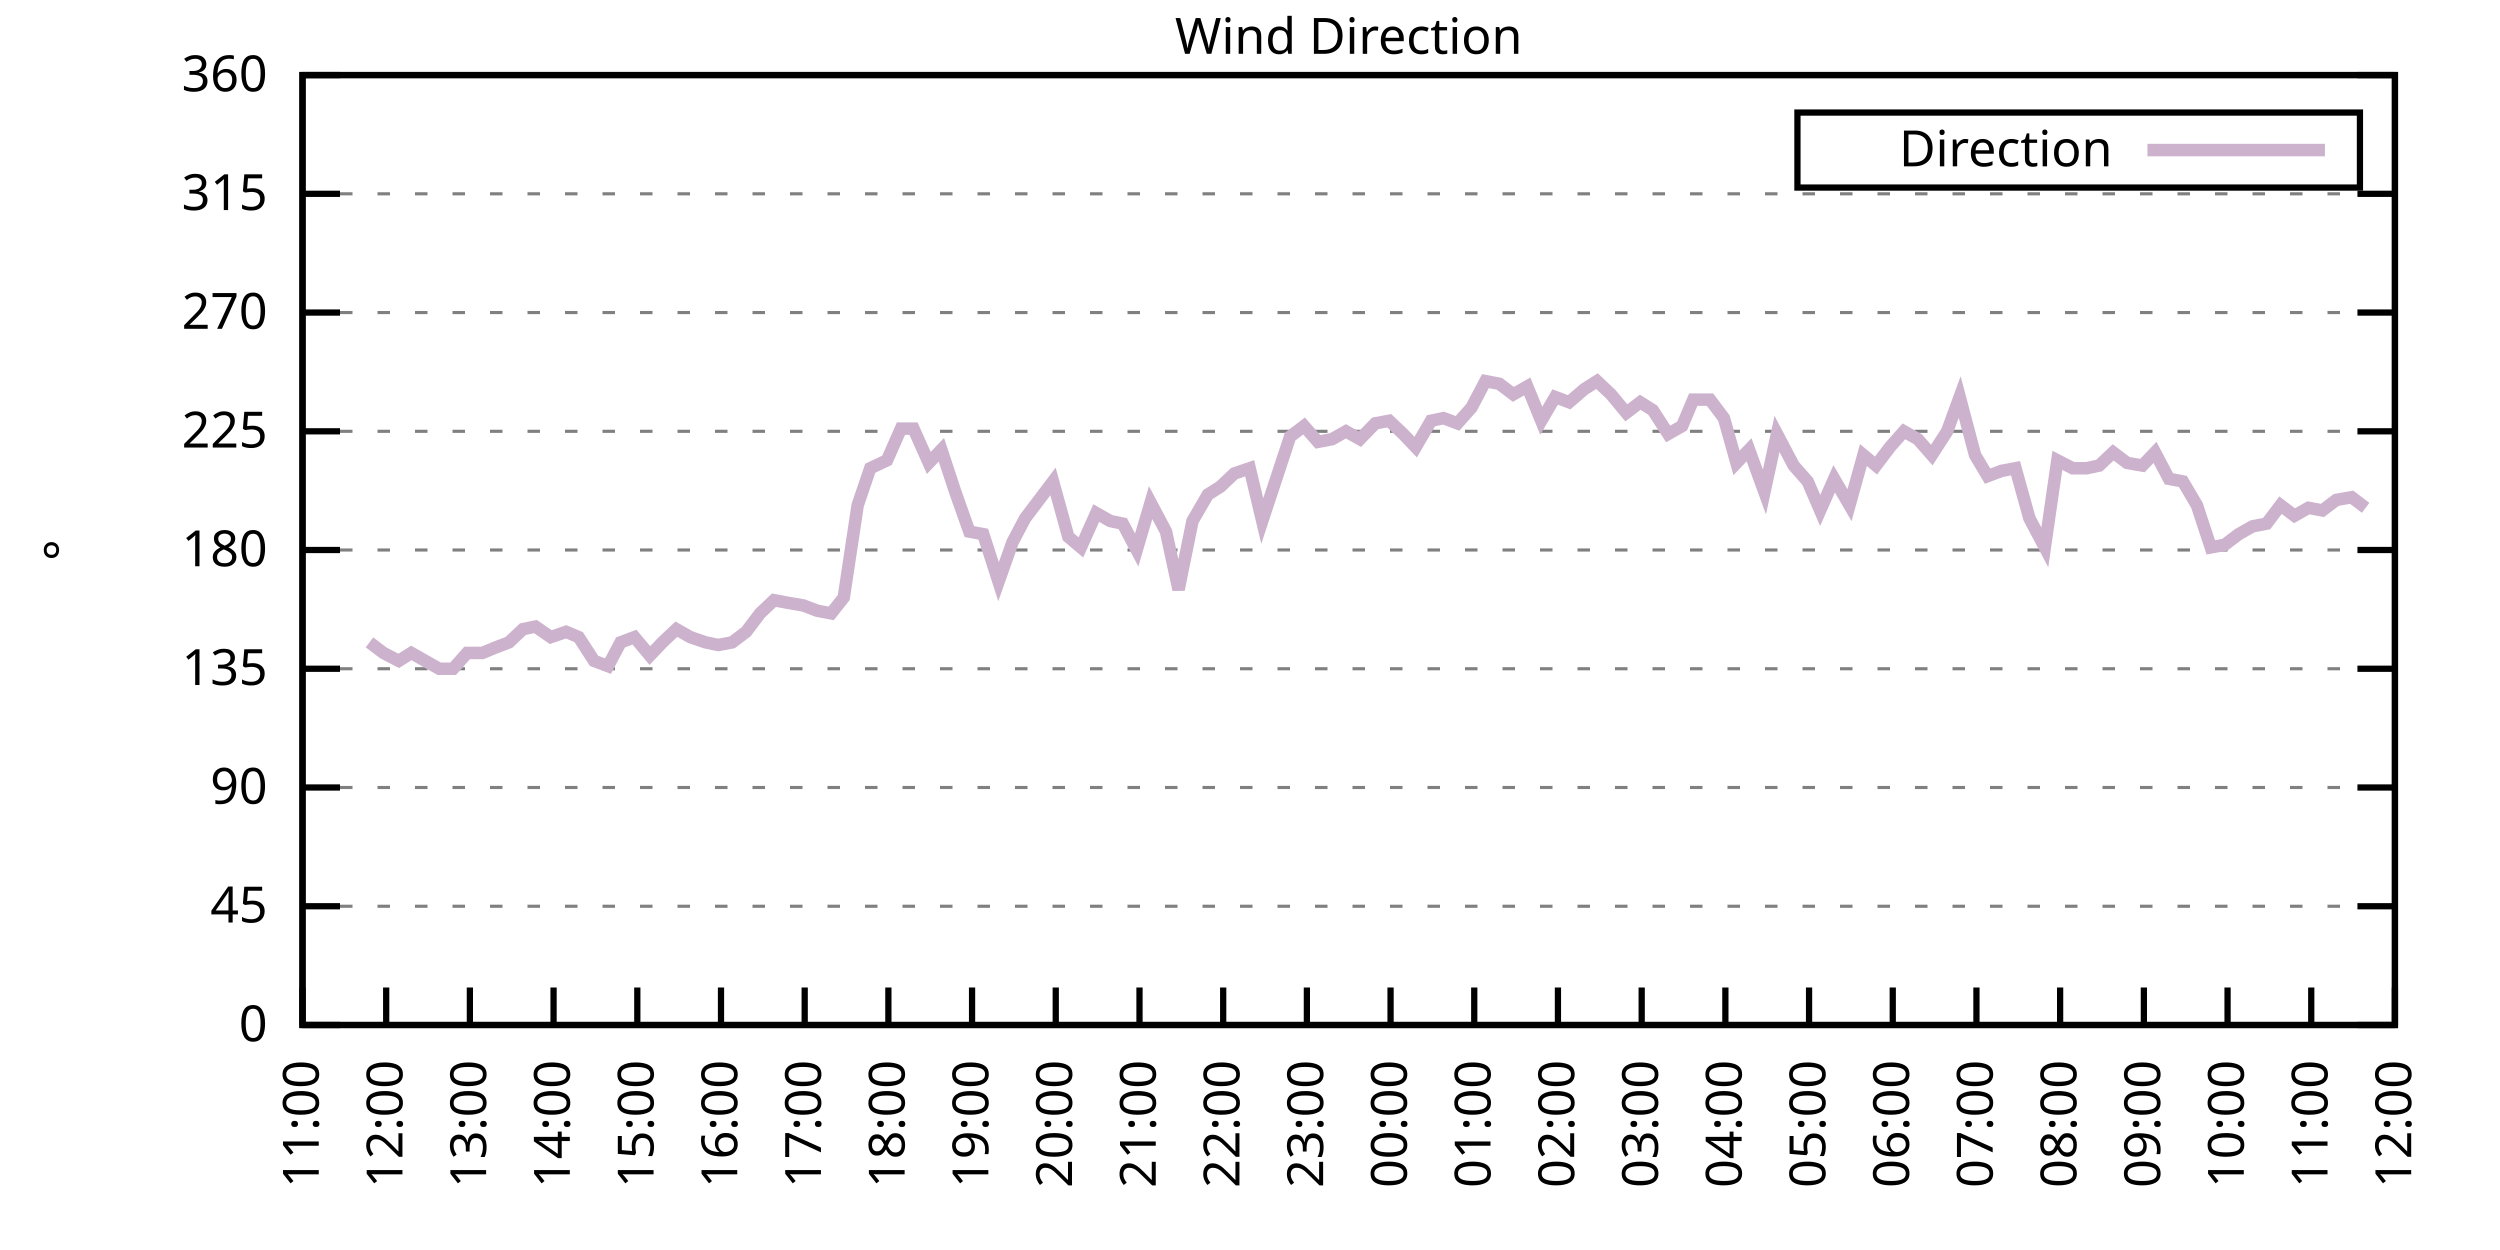
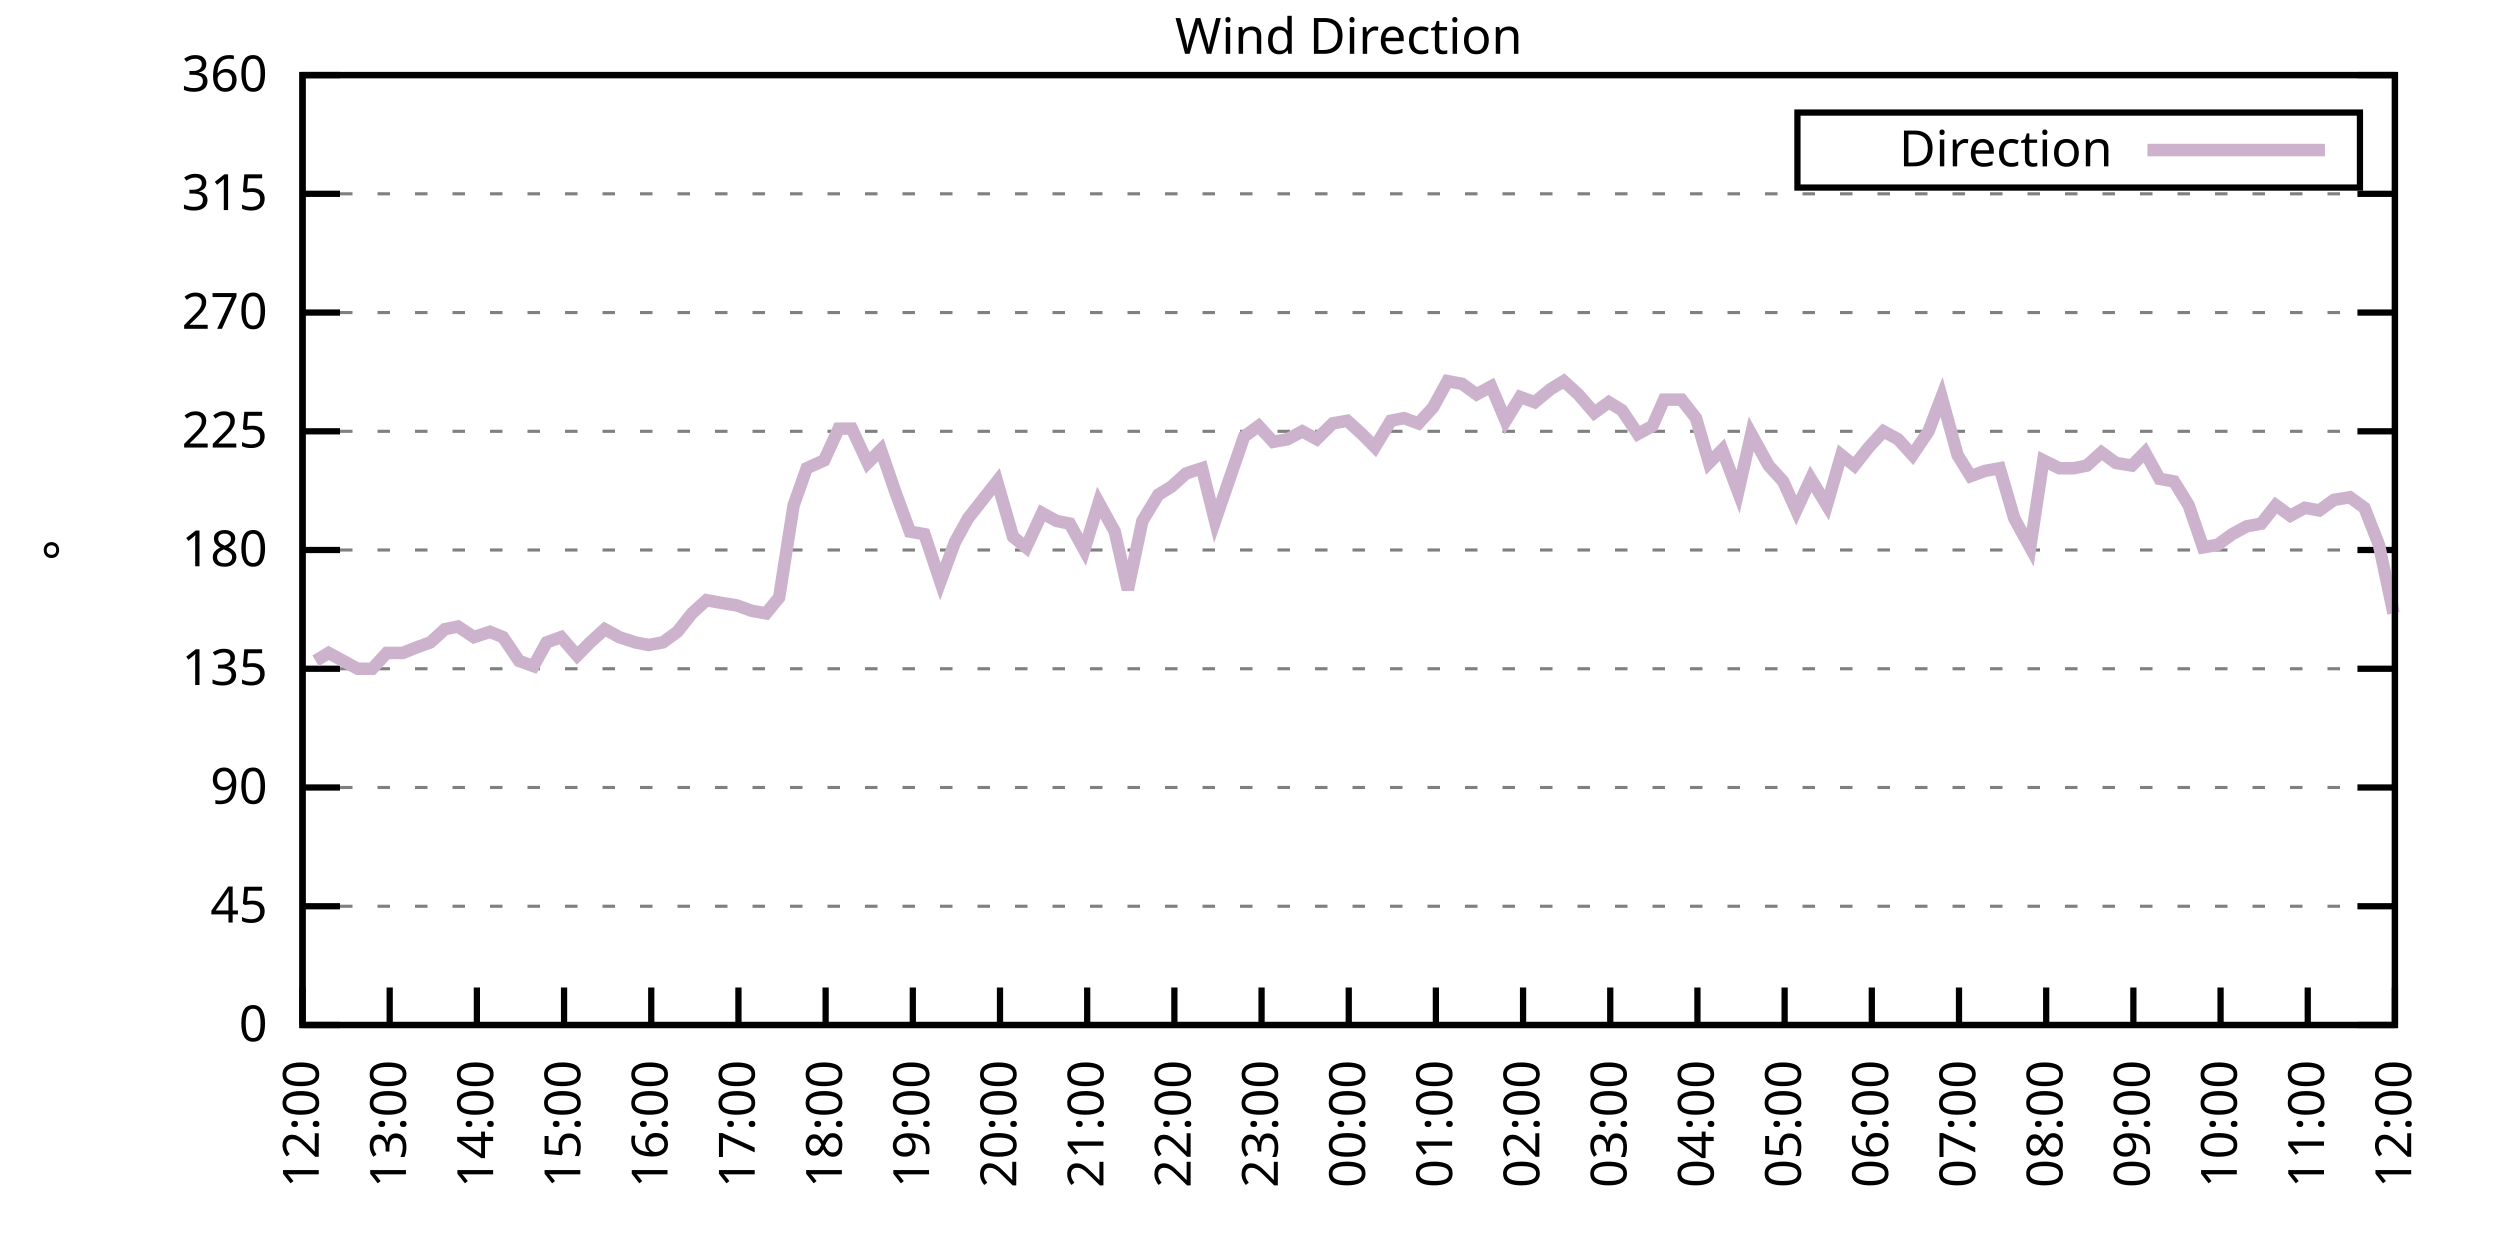
<svg xmlns="http://www.w3.org/2000/svg" xmlns:xlink="http://www.w3.org/1999/xlink" width="400" height="200" viewBox="0 0 400 200">
  <g id="gnuplot_canvas">
    <rect x="0" y="0" width="400" height="200" fill="none" />
    <defs>
      <circle id="gpDot" r="0.5" stroke-width="0.5" stroke="currentColor" />
      <path id="gpPt0" stroke-width="0.333" stroke="currentColor" d="M-1,0 h2 M0,-1 v2" />
      <path id="gpPt1" stroke-width="0.333" stroke="currentColor" d="M-1,-1 L1,1 M1,-1 L-1,1" />
      <path id="gpPt2" stroke-width="0.333" stroke="currentColor" d="M-1,0 L1,0 M0,-1 L0,1 M-1,-1 L1,1 M-1,1 L1,-1" />
      <rect id="gpPt3" stroke-width="0.333" stroke="currentColor" x="-1" y="-1" width="2" height="2" />
      <rect id="gpPt4" stroke-width="0.333" stroke="currentColor" fill="currentColor" x="-1" y="-1" width="2" height="2" />
      <circle id="gpPt5" stroke-width="0.333" stroke="currentColor" cx="0" cy="0" r="1" />
      <use xlink:href="#gpPt5" id="gpPt6" fill="currentColor" stroke="none" />
      <path id="gpPt7" stroke-width="0.333" stroke="currentColor" d="M0,-1.33 L-1.33,0.67 L1.33,0.67 z" />
      <use xlink:href="#gpPt7" id="gpPt8" fill="currentColor" stroke="none" />
      <use xlink:href="#gpPt7" id="gpPt9" stroke="currentColor" transform="rotate(180)" />
      <use xlink:href="#gpPt9" id="gpPt10" fill="currentColor" stroke="none" />
      <use xlink:href="#gpPt3" id="gpPt11" stroke="currentColor" transform="rotate(45)" />
      <use xlink:href="#gpPt11" id="gpPt12" fill="currentColor" stroke="none" />
      <path id="gpPt13" stroke-width="0.333" stroke="currentColor" d="M0,1.330 L1.265,0.411 L0.782,-1.067 L-0.782,-1.076 L-1.265,0.411 z" />
      <use xlink:href="#gpPt13" id="gpPt14" fill="currentColor" stroke="none" />
      <filter id="textbox" filterUnits="objectBoundingBox" x="0" y="0" height="1" width="1">
        <feFlood flood-color="white" flood-opacity="1" result="bgnd" />
        <feComposite in="SourceGraphic" in2="bgnd" operator="atop" />
      </filter>
      <filter id="greybox" filterUnits="objectBoundingBox" x="0" y="0" height="1" width="1">
        <feFlood flood-color="lightgrey" flood-opacity="1" result="grey" />
        <feComposite in="SourceGraphic" in2="grey" operator="atop" />
      </filter>
    </defs>
    <g fill="none" color="white" stroke="currentColor" stroke-width="1.00" stroke-linecap="butt" stroke-linejoin="miter">
</g>
    <g fill="none" color="black" stroke="currentColor" stroke-width="1.00" stroke-linecap="butt" stroke-linejoin="miter">
      <g stroke="none" shape-rendering="crispEdges">
        <polygon fill="rgb(255, 255, 255)" points="48.40,164.00 383.18,164.00 383.18,12.02 48.40,12.02 " />
      </g>
    </g>
    <g fill="none" color="black" stroke="currentColor" stroke-width="1.00" stroke-linecap="butt" stroke-linejoin="miter">
</g>
    <g fill="none" color="black" stroke="black" stroke-width="0.50" stroke-linecap="butt" stroke-linejoin="miter">
</g>
    <g fill="none" color="gray" stroke="currentColor" stroke-width="0.50" stroke-linecap="butt" stroke-linejoin="miter">
      <path stroke="gray" stroke-dasharray="2,4" class="gridline" d="M48.40,164.00 L383.19,164.00  " />
    </g>
    <g fill="none" color="gray" stroke="gray" stroke-width="1.00" stroke-linecap="butt" stroke-linejoin="miter">
</g>
    <g fill="none" color="black" stroke="currentColor" stroke-width="1.00" stroke-linecap="butt" stroke-linejoin="miter">
      <path stroke="black" d="M48.40,164.00 L54.40,164.00 M383.19,164.00 L377.19,164.00  " />
      <g transform="translate(42.80,166.60)" stroke="none" fill="black" font-family="Sans" font-size="8.00" text-anchor="end">
        <text>
          <tspan font-family="Sans"> 0</tspan>
        </text>
      </g>
    </g>
    <g fill="none" color="black" stroke="currentColor" stroke-width="1.00" stroke-linecap="butt" stroke-linejoin="miter">
</g>
    <g fill="none" color="black" stroke="black" stroke-width="0.50" stroke-linecap="butt" stroke-linejoin="miter">
</g>
    <g fill="none" color="gray" stroke="currentColor" stroke-width="0.50" stroke-linecap="butt" stroke-linejoin="miter">
      <path stroke="gray" stroke-dasharray="2,4" class="gridline" d="M48.40,145.00 L383.19,145.00  " />
    </g>
    <g fill="none" color="gray" stroke="gray" stroke-width="1.00" stroke-linecap="butt" stroke-linejoin="miter">
</g>
    <g fill="none" color="black" stroke="currentColor" stroke-width="1.00" stroke-linecap="butt" stroke-linejoin="miter">
      <path stroke="black" d="M48.40,145.00 L54.40,145.00 M383.19,145.00 L377.19,145.00  " />
      <g transform="translate(42.80,147.60)" stroke="none" fill="black" font-family="Sans" font-size="8.00" text-anchor="end">
        <text>
          <tspan font-family="Sans"> 45</tspan>
        </text>
      </g>
    </g>
    <g fill="none" color="black" stroke="currentColor" stroke-width="1.00" stroke-linecap="butt" stroke-linejoin="miter">
</g>
    <g fill="none" color="black" stroke="black" stroke-width="0.50" stroke-linecap="butt" stroke-linejoin="miter">
</g>
    <g fill="none" color="gray" stroke="currentColor" stroke-width="0.50" stroke-linecap="butt" stroke-linejoin="miter">
      <path stroke="gray" stroke-dasharray="2,4" class="gridline" d="M48.40,126.00 L383.19,126.00  " />
    </g>
    <g fill="none" color="gray" stroke="gray" stroke-width="1.00" stroke-linecap="butt" stroke-linejoin="miter">
</g>
    <g fill="none" color="black" stroke="currentColor" stroke-width="1.00" stroke-linecap="butt" stroke-linejoin="miter">
      <path stroke="black" d="M48.40,126.00 L54.40,126.00 M383.19,126.00 L377.19,126.00  " />
      <g transform="translate(42.80,128.60)" stroke="none" fill="black" font-family="Sans" font-size="8.00" text-anchor="end">
        <text>
          <tspan font-family="Sans"> 90</tspan>
        </text>
      </g>
    </g>
    <g fill="none" color="black" stroke="currentColor" stroke-width="1.00" stroke-linecap="butt" stroke-linejoin="miter">
</g>
    <g fill="none" color="black" stroke="black" stroke-width="0.50" stroke-linecap="butt" stroke-linejoin="miter">
</g>
    <g fill="none" color="gray" stroke="currentColor" stroke-width="0.50" stroke-linecap="butt" stroke-linejoin="miter">
      <path stroke="gray" stroke-dasharray="2,4" class="gridline" d="M48.40,107.00 L383.19,107.00  " />
    </g>
    <g fill="none" color="gray" stroke="gray" stroke-width="1.00" stroke-linecap="butt" stroke-linejoin="miter">
</g>
    <g fill="none" color="black" stroke="currentColor" stroke-width="1.00" stroke-linecap="butt" stroke-linejoin="miter">
      <path stroke="black" d="M48.40,107.00 L54.40,107.00 M383.19,107.00 L377.19,107.00  " />
      <g transform="translate(42.80,109.60)" stroke="none" fill="black" font-family="Sans" font-size="8.00" text-anchor="end">
        <text>
          <tspan font-family="Sans"> 135</tspan>
        </text>
      </g>
    </g>
    <g fill="none" color="black" stroke="currentColor" stroke-width="1.00" stroke-linecap="butt" stroke-linejoin="miter">
</g>
    <g fill="none" color="black" stroke="black" stroke-width="0.50" stroke-linecap="butt" stroke-linejoin="miter">
</g>
    <g fill="none" color="gray" stroke="currentColor" stroke-width="0.50" stroke-linecap="butt" stroke-linejoin="miter">
      <path stroke="gray" stroke-dasharray="2,4" class="gridline" d="M48.40,88.00 L383.19,88.00  " />
    </g>
    <g fill="none" color="gray" stroke="gray" stroke-width="1.00" stroke-linecap="butt" stroke-linejoin="miter">
</g>
    <g fill="none" color="black" stroke="currentColor" stroke-width="1.00" stroke-linecap="butt" stroke-linejoin="miter">
      <path stroke="black" d="M48.40,88.00 L54.40,88.00 M383.19,88.00 L377.19,88.00  " />
      <g transform="translate(42.80,90.60)" stroke="none" fill="black" font-family="Sans" font-size="8.00" text-anchor="end">
        <text>
          <tspan font-family="Sans"> 180</tspan>
        </text>
      </g>
    </g>
    <g fill="none" color="black" stroke="currentColor" stroke-width="1.00" stroke-linecap="butt" stroke-linejoin="miter">
</g>
    <g fill="none" color="black" stroke="black" stroke-width="0.50" stroke-linecap="butt" stroke-linejoin="miter">
</g>
    <g fill="none" color="gray" stroke="currentColor" stroke-width="0.50" stroke-linecap="butt" stroke-linejoin="miter">
      <path stroke="gray" stroke-dasharray="2,4" class="gridline" d="M48.40,69.01 L383.19,69.01  " />
    </g>
    <g fill="none" color="gray" stroke="gray" stroke-width="1.00" stroke-linecap="butt" stroke-linejoin="miter">
</g>
    <g fill="none" color="black" stroke="currentColor" stroke-width="1.00" stroke-linecap="butt" stroke-linejoin="miter">
      <path stroke="black" d="M48.40,69.01 L54.40,69.01 M383.19,69.01 L377.19,69.01  " />
      <g transform="translate(42.80,71.61)" stroke="none" fill="black" font-family="Sans" font-size="8.00" text-anchor="end">
        <text>
          <tspan font-family="Sans"> 225</tspan>
        </text>
      </g>
    </g>
    <g fill="none" color="black" stroke="currentColor" stroke-width="1.00" stroke-linecap="butt" stroke-linejoin="miter">
</g>
    <g fill="none" color="black" stroke="black" stroke-width="0.50" stroke-linecap="butt" stroke-linejoin="miter">
</g>
    <g fill="none" color="gray" stroke="currentColor" stroke-width="0.50" stroke-linecap="butt" stroke-linejoin="miter">
      <path stroke="gray" stroke-dasharray="2,4" class="gridline" d="M48.40,50.01 L383.19,50.01  " />
    </g>
    <g fill="none" color="gray" stroke="gray" stroke-width="1.00" stroke-linecap="butt" stroke-linejoin="miter">
</g>
    <g fill="none" color="black" stroke="currentColor" stroke-width="1.00" stroke-linecap="butt" stroke-linejoin="miter">
      <path stroke="black" d="M48.40,50.01 L54.40,50.01 M383.19,50.01 L377.19,50.01  " />
      <g transform="translate(42.80,52.61)" stroke="none" fill="black" font-family="Sans" font-size="8.00" text-anchor="end">
        <text>
          <tspan font-family="Sans"> 270</tspan>
        </text>
      </g>
    </g>
    <g fill="none" color="black" stroke="currentColor" stroke-width="1.00" stroke-linecap="butt" stroke-linejoin="miter">
</g>
    <g fill="none" color="black" stroke="black" stroke-width="0.50" stroke-linecap="butt" stroke-linejoin="miter">
</g>
    <g fill="none" color="gray" stroke="currentColor" stroke-width="0.50" stroke-linecap="butt" stroke-linejoin="miter">
      <path stroke="gray" stroke-dasharray="2,4" class="gridline" d="M48.40,31.01 L383.19,31.01  " />
    </g>
    <g fill="none" color="gray" stroke="gray" stroke-width="1.00" stroke-linecap="butt" stroke-linejoin="miter">
</g>
    <g fill="none" color="black" stroke="currentColor" stroke-width="1.00" stroke-linecap="butt" stroke-linejoin="miter">
      <path stroke="black" d="M48.40,31.01 L54.40,31.01 M383.19,31.01 L377.19,31.01  " />
      <g transform="translate(42.80,33.61)" stroke="none" fill="black" font-family="Sans" font-size="8.00" text-anchor="end">
        <text>
          <tspan font-family="Sans"> 315</tspan>
        </text>
      </g>
    </g>
    <g fill="none" color="black" stroke="currentColor" stroke-width="1.00" stroke-linecap="butt" stroke-linejoin="miter">
</g>
    <g fill="none" color="black" stroke="black" stroke-width="0.50" stroke-linecap="butt" stroke-linejoin="miter">
</g>
    <g fill="none" color="gray" stroke="currentColor" stroke-width="0.50" stroke-linecap="butt" stroke-linejoin="miter">
      <path stroke="gray" stroke-dasharray="2,4" class="gridline" d="M48.40,12.01 L383.19,12.01  " />
    </g>
    <g fill="none" color="gray" stroke="gray" stroke-width="1.00" stroke-linecap="butt" stroke-linejoin="miter">
</g>
    <g fill="none" color="black" stroke="currentColor" stroke-width="1.00" stroke-linecap="butt" stroke-linejoin="miter">
      <path stroke="black" d="M48.40,12.01 L54.40,12.01 M383.19,12.01 L377.19,12.01  " />
      <g transform="translate(42.80,14.61)" stroke="none" fill="black" font-family="Sans" font-size="8.00" text-anchor="end">
        <text>
          <tspan font-family="Sans"> 360</tspan>
        </text>
      </g>
    </g>
    <g fill="none" color="black" stroke="currentColor" stroke-width="1.00" stroke-linecap="butt" stroke-linejoin="miter">
      <path stroke="black" d="M48.40,164.00 L48.40,158.00  " />
      <g transform="translate(51.00,169.60) rotate(270.00)" stroke="none" fill="black" font-family="Sans" font-size="8.00" text-anchor="end">
        <text>
-           <tspan font-family="Sans">11:00</tspan>
-         </text>
-       </g>
-     </g>
-     <g fill="none" color="black" stroke="currentColor" stroke-width="1.00" stroke-linecap="butt" stroke-linejoin="miter">
-       <path stroke="black" d="M61.79,164.00 L61.79,158.00  " />
-       <g transform="translate(64.39,169.60) rotate(270.00)" stroke="none" fill="black" font-family="Sans" font-size="8.00" text-anchor="end">
-         <text>
          <tspan font-family="Sans">12:00</tspan>
        </text>
      </g>
    </g>
    <g fill="none" color="black" stroke="currentColor" stroke-width="1.00" stroke-linecap="butt" stroke-linejoin="miter">
-       <path stroke="black" d="M75.18,164.00 L75.18,158.00  " />
-       <g transform="translate(77.78,169.60) rotate(270.00)" stroke="none" fill="black" font-family="Sans" font-size="8.00" text-anchor="end">
+       <path stroke="black" d="M62.35,164.00 L62.35,158.00  " />
+       <g transform="translate(64.95,169.60) rotate(270.00)" stroke="none" fill="black" font-family="Sans" font-size="8.00" text-anchor="end">
        <text>
          <tspan font-family="Sans">13:00</tspan>
        </text>
      </g>
    </g>
    <g fill="none" color="black" stroke="currentColor" stroke-width="1.00" stroke-linecap="butt" stroke-linejoin="miter">
-       <path stroke="black" d="M88.57,164.00 L88.57,158.00  " />
-       <g transform="translate(91.17,169.60) rotate(270.00)" stroke="none" fill="black" font-family="Sans" font-size="8.00" text-anchor="end">
+       <path stroke="black" d="M76.30,164.00 L76.30,158.00  " />
+       <g transform="translate(78.90,169.60) rotate(270.00)" stroke="none" fill="black" font-family="Sans" font-size="8.00" text-anchor="end">
        <text>
          <tspan font-family="Sans">14:00</tspan>
        </text>
      </g>
    </g>
    <g fill="none" color="black" stroke="currentColor" stroke-width="1.00" stroke-linecap="butt" stroke-linejoin="miter">
-       <path stroke="black" d="M101.97,164.00 L101.97,158.00  " />
-       <g transform="translate(104.57,169.60) rotate(270.00)" stroke="none" fill="black" font-family="Sans" font-size="8.00" text-anchor="end">
+       <path stroke="black" d="M90.25,164.00 L90.25,158.00  " />
+       <g transform="translate(92.85,169.60) rotate(270.00)" stroke="none" fill="black" font-family="Sans" font-size="8.00" text-anchor="end">
        <text>
          <tspan font-family="Sans">15:00</tspan>
        </text>
      </g>
    </g>
    <g fill="none" color="black" stroke="currentColor" stroke-width="1.00" stroke-linecap="butt" stroke-linejoin="miter">
-       <path stroke="black" d="M115.36,164.00 L115.36,158.00  " />
-       <g transform="translate(117.96,169.60) rotate(270.00)" stroke="none" fill="black" font-family="Sans" font-size="8.00" text-anchor="end">
+       <path stroke="black" d="M104.20,164.00 L104.20,158.00  " />
+       <g transform="translate(106.80,169.60) rotate(270.00)" stroke="none" fill="black" font-family="Sans" font-size="8.00" text-anchor="end">
        <text>
          <tspan font-family="Sans">16:00</tspan>
        </text>
      </g>
    </g>
    <g fill="none" color="black" stroke="currentColor" stroke-width="1.00" stroke-linecap="butt" stroke-linejoin="miter">
-       <path stroke="black" d="M128.75,164.00 L128.75,158.00  " />
-       <g transform="translate(131.35,169.60) rotate(270.00)" stroke="none" fill="black" font-family="Sans" font-size="8.00" text-anchor="end">
+       <path stroke="black" d="M118.15,164.00 L118.15,158.00  " />
+       <g transform="translate(120.75,169.60) rotate(270.00)" stroke="none" fill="black" font-family="Sans" font-size="8.00" text-anchor="end">
        <text>
          <tspan font-family="Sans">17:00</tspan>
        </text>
      </g>
    </g>
    <g fill="none" color="black" stroke="currentColor" stroke-width="1.00" stroke-linecap="butt" stroke-linejoin="miter">
-       <path stroke="black" d="M142.14,164.00 L142.14,158.00  " />
-       <g transform="translate(144.74,169.60) rotate(270.00)" stroke="none" fill="black" font-family="Sans" font-size="8.00" text-anchor="end">
+       <path stroke="black" d="M132.10,164.00 L132.10,158.00  " />
+       <g transform="translate(134.70,169.60) rotate(270.00)" stroke="none" fill="black" font-family="Sans" font-size="8.00" text-anchor="end">
        <text>
          <tspan font-family="Sans">18:00</tspan>
        </text>
      </g>
    </g>
    <g fill="none" color="black" stroke="currentColor" stroke-width="1.00" stroke-linecap="butt" stroke-linejoin="miter">
-       <path stroke="black" d="M155.53,164.00 L155.53,158.00  " />
-       <g transform="translate(158.13,169.60) rotate(270.00)" stroke="none" fill="black" font-family="Sans" font-size="8.00" text-anchor="end">
+       <path stroke="black" d="M146.05,164.00 L146.05,158.00  " />
+       <g transform="translate(148.65,169.60) rotate(270.00)" stroke="none" fill="black" font-family="Sans" font-size="8.00" text-anchor="end">
        <text>
          <tspan font-family="Sans">19:00</tspan>
        </text>
      </g>
    </g>
    <g fill="none" color="black" stroke="currentColor" stroke-width="1.00" stroke-linecap="butt" stroke-linejoin="miter">
-       <path stroke="black" d="M168.92,164.00 L168.92,158.00  " />
-       <g transform="translate(171.52,169.60) rotate(270.00)" stroke="none" fill="black" font-family="Sans" font-size="8.00" text-anchor="end">
+       <path stroke="black" d="M160.00,164.00 L160.00,158.00  " />
+       <g transform="translate(162.60,169.60) rotate(270.00)" stroke="none" fill="black" font-family="Sans" font-size="8.00" text-anchor="end">
        <text>
          <tspan font-family="Sans">20:00</tspan>
        </text>
      </g>
    </g>
    <g fill="none" color="black" stroke="currentColor" stroke-width="1.00" stroke-linecap="butt" stroke-linejoin="miter">
-       <path stroke="black" d="M182.32,164.00 L182.32,158.00  " />
-       <g transform="translate(184.92,169.60) rotate(270.00)" stroke="none" fill="black" font-family="Sans" font-size="8.00" text-anchor="end">
+       <path stroke="black" d="M173.95,164.00 L173.95,158.00  " />
+       <g transform="translate(176.55,169.60) rotate(270.00)" stroke="none" fill="black" font-family="Sans" font-size="8.00" text-anchor="end">
        <text>
          <tspan font-family="Sans">21:00</tspan>
        </text>
      </g>
    </g>
    <g fill="none" color="black" stroke="currentColor" stroke-width="1.00" stroke-linecap="butt" stroke-linejoin="miter">
-       <path stroke="black" d="M195.71,164.00 L195.71,158.00  " />
-       <g transform="translate(198.31,169.60) rotate(270.00)" stroke="none" fill="black" font-family="Sans" font-size="8.00" text-anchor="end">
+       <path stroke="black" d="M187.90,164.00 L187.90,158.00  " />
+       <g transform="translate(190.50,169.60) rotate(270.00)" stroke="none" fill="black" font-family="Sans" font-size="8.00" text-anchor="end">
        <text>
          <tspan font-family="Sans">22:00</tspan>
        </text>
      </g>
    </g>
    <g fill="none" color="black" stroke="currentColor" stroke-width="1.00" stroke-linecap="butt" stroke-linejoin="miter">
-       <path stroke="black" d="M209.10,164.00 L209.10,158.00  " />
-       <g transform="translate(211.70,169.60) rotate(270.00)" stroke="none" fill="black" font-family="Sans" font-size="8.00" text-anchor="end">
+       <path stroke="black" d="M201.85,164.00 L201.85,158.00  " />
+       <g transform="translate(204.45,169.60) rotate(270.00)" stroke="none" fill="black" font-family="Sans" font-size="8.00" text-anchor="end">
        <text>
          <tspan font-family="Sans">23:00</tspan>
        </text>
      </g>
    </g>
    <g fill="none" color="black" stroke="currentColor" stroke-width="1.00" stroke-linecap="butt" stroke-linejoin="miter">
-       <path stroke="black" d="M222.49,164.00 L222.49,158.00  " />
-       <g transform="translate(225.09,169.60) rotate(270.00)" stroke="none" fill="black" font-family="Sans" font-size="8.00" text-anchor="end">
+       <path stroke="black" d="M215.80,164.00 L215.80,158.00  " />
+       <g transform="translate(218.40,169.60) rotate(270.00)" stroke="none" fill="black" font-family="Sans" font-size="8.00" text-anchor="end">
        <text>
          <tspan font-family="Sans">00:00</tspan>
        </text>
      </g>
    </g>
    <g fill="none" color="black" stroke="currentColor" stroke-width="1.00" stroke-linecap="butt" stroke-linejoin="miter">
-       <path stroke="black" d="M235.88,164.00 L235.88,158.00  " />
-       <g transform="translate(238.48,169.60) rotate(270.00)" stroke="none" fill="black" font-family="Sans" font-size="8.00" text-anchor="end">
+       <path stroke="black" d="M229.74,164.00 L229.74,158.00  " />
+       <g transform="translate(232.34,169.60) rotate(270.00)" stroke="none" fill="black" font-family="Sans" font-size="8.00" text-anchor="end">
        <text>
          <tspan font-family="Sans">01:00</tspan>
        </text>
      </g>
    </g>
    <g fill="none" color="black" stroke="currentColor" stroke-width="1.00" stroke-linecap="butt" stroke-linejoin="miter">
-       <path stroke="black" d="M249.27,164.00 L249.27,158.00  " />
-       <g transform="translate(251.87,169.60) rotate(270.00)" stroke="none" fill="black" font-family="Sans" font-size="8.00" text-anchor="end">
+       <path stroke="black" d="M243.69,164.00 L243.69,158.00  " />
+       <g transform="translate(246.29,169.60) rotate(270.00)" stroke="none" fill="black" font-family="Sans" font-size="8.00" text-anchor="end">
        <text>
          <tspan font-family="Sans">02:00</tspan>
        </text>
      </g>
    </g>
    <g fill="none" color="black" stroke="currentColor" stroke-width="1.00" stroke-linecap="butt" stroke-linejoin="miter">
-       <path stroke="black" d="M262.67,164.00 L262.67,158.00  " />
-       <g transform="translate(265.27,169.60) rotate(270.00)" stroke="none" fill="black" font-family="Sans" font-size="8.00" text-anchor="end">
+       <path stroke="black" d="M257.64,164.00 L257.64,158.00  " />
+       <g transform="translate(260.24,169.60) rotate(270.00)" stroke="none" fill="black" font-family="Sans" font-size="8.00" text-anchor="end">
        <text>
          <tspan font-family="Sans">03:00</tspan>
        </text>
      </g>
    </g>
    <g fill="none" color="black" stroke="currentColor" stroke-width="1.00" stroke-linecap="butt" stroke-linejoin="miter">
-       <path stroke="black" d="M276.06,164.00 L276.06,158.00  " />
-       <g transform="translate(278.66,169.60) rotate(270.00)" stroke="none" fill="black" font-family="Sans" font-size="8.00" text-anchor="end">
+       <path stroke="black" d="M271.59,164.00 L271.59,158.00  " />
+       <g transform="translate(274.19,169.60) rotate(270.00)" stroke="none" fill="black" font-family="Sans" font-size="8.00" text-anchor="end">
        <text>
          <tspan font-family="Sans">04:00</tspan>
        </text>
      </g>
    </g>
    <g fill="none" color="black" stroke="currentColor" stroke-width="1.00" stroke-linecap="butt" stroke-linejoin="miter">
-       <path stroke="black" d="M289.45,164.00 L289.45,158.00  " />
-       <g transform="translate(292.05,169.60) rotate(270.00)" stroke="none" fill="black" font-family="Sans" font-size="8.00" text-anchor="end">
+       <path stroke="black" d="M285.54,164.00 L285.54,158.00  " />
+       <g transform="translate(288.14,169.60) rotate(270.00)" stroke="none" fill="black" font-family="Sans" font-size="8.00" text-anchor="end">
        <text>
          <tspan font-family="Sans">05:00</tspan>
        </text>
      </g>
    </g>
    <g fill="none" color="black" stroke="currentColor" stroke-width="1.00" stroke-linecap="butt" stroke-linejoin="miter">
-       <path stroke="black" d="M302.84,164.00 L302.84,158.00  " />
-       <g transform="translate(305.44,169.60) rotate(270.00)" stroke="none" fill="black" font-family="Sans" font-size="8.00" text-anchor="end">
+       <path stroke="black" d="M299.49,164.00 L299.49,158.00  " />
+       <g transform="translate(302.09,169.60) rotate(270.00)" stroke="none" fill="black" font-family="Sans" font-size="8.00" text-anchor="end">
        <text>
          <tspan font-family="Sans">06:00</tspan>
        </text>
      </g>
    </g>
    <g fill="none" color="black" stroke="currentColor" stroke-width="1.00" stroke-linecap="butt" stroke-linejoin="miter">
-       <path stroke="black" d="M316.23,164.00 L316.23,158.00  " />
-       <g transform="translate(318.83,169.60) rotate(270.00)" stroke="none" fill="black" font-family="Sans" font-size="8.00" text-anchor="end">
+       <path stroke="black" d="M313.44,164.00 L313.44,158.00  " />
+       <g transform="translate(316.04,169.60) rotate(270.00)" stroke="none" fill="black" font-family="Sans" font-size="8.00" text-anchor="end">
        <text>
          <tspan font-family="Sans">07:00</tspan>
        </text>
      </g>
    </g>
    <g fill="none" color="black" stroke="currentColor" stroke-width="1.00" stroke-linecap="butt" stroke-linejoin="miter">
-       <path stroke="black" d="M329.62,164.00 L329.62,158.00  " />
-       <g transform="translate(332.22,169.60) rotate(270.00)" stroke="none" fill="black" font-family="Sans" font-size="8.00" text-anchor="end">
+       <path stroke="black" d="M327.39,164.00 L327.39,158.00  " />
+       <g transform="translate(329.99,169.60) rotate(270.00)" stroke="none" fill="black" font-family="Sans" font-size="8.00" text-anchor="end">
        <text>
          <tspan font-family="Sans">08:00</tspan>
        </text>
      </g>
    </g>
    <g fill="none" color="black" stroke="currentColor" stroke-width="1.00" stroke-linecap="butt" stroke-linejoin="miter">
-       <path stroke="black" d="M343.02,164.00 L343.02,158.00  " />
-       <g transform="translate(345.62,169.60) rotate(270.00)" stroke="none" fill="black" font-family="Sans" font-size="8.00" text-anchor="end">
+       <path stroke="black" d="M341.34,164.00 L341.34,158.00  " />
+       <g transform="translate(343.94,169.60) rotate(270.00)" stroke="none" fill="black" font-family="Sans" font-size="8.00" text-anchor="end">
        <text>
          <tspan font-family="Sans">09:00</tspan>
        </text>
      </g>
    </g>
    <g fill="none" color="black" stroke="currentColor" stroke-width="1.00" stroke-linecap="butt" stroke-linejoin="miter">
-       <path stroke="black" d="M356.41,164.00 L356.41,158.00  " />
-       <g transform="translate(359.01,169.60) rotate(270.00)" stroke="none" fill="black" font-family="Sans" font-size="8.00" text-anchor="end">
+       <path stroke="black" d="M355.29,164.00 L355.29,158.00  " />
+       <g transform="translate(357.89,169.60) rotate(270.00)" stroke="none" fill="black" font-family="Sans" font-size="8.00" text-anchor="end">
        <text>
          <tspan font-family="Sans">10:00</tspan>
        </text>
      </g>
    </g>
    <g fill="none" color="black" stroke="currentColor" stroke-width="1.00" stroke-linecap="butt" stroke-linejoin="miter">
-       <path stroke="black" d="M369.80,164.00 L369.80,158.00  " />
-       <g transform="translate(372.40,169.60) rotate(270.00)" stroke="none" fill="black" font-family="Sans" font-size="8.00" text-anchor="end">
+       <path stroke="black" d="M369.24,164.00 L369.24,158.00  " />
+       <g transform="translate(371.84,169.60) rotate(270.00)" stroke="none" fill="black" font-family="Sans" font-size="8.00" text-anchor="end">
        <text>
          <tspan font-family="Sans">11:00</tspan>
        </text>
      </g>
    </g>
    <g fill="none" color="black" stroke="currentColor" stroke-width="1.00" stroke-linecap="butt" stroke-linejoin="miter">
      <path stroke="black" d="M383.19,164.00 L383.19,158.00  " />
      <g transform="translate(385.79,169.60) rotate(270.00)" stroke="none" fill="black" font-family="Sans" font-size="8.00" text-anchor="end">
        <text>
          <tspan font-family="Sans">12:00</tspan>
        </text>
      </g>
    </g>
    <g fill="none" color="black" stroke="currentColor" stroke-width="1.00" stroke-linecap="butt" stroke-linejoin="miter">
</g>
    <g fill="none" color="black" stroke="currentColor" stroke-width="1.00" stroke-linecap="butt" stroke-linejoin="miter">
      <path stroke="black" d="M48.40,12.01 L48.40,164.00 L383.19,164.00 L383.19,12.01 L48.40,12.01 Z  " />
    </g>
    <g fill="none" color="black" stroke="currentColor" stroke-width="1.00" stroke-linecap="butt" stroke-linejoin="miter">
</g>
    <g fill="none" color="black" stroke="currentColor" stroke-width="1.00" stroke-linecap="butt" stroke-linejoin="miter">
      <path stroke="black" d="M287.59,30.01 L287.59,18.01 L377.59,18.01 L377.59,30.01 L287.59,30.01 Z  " />
    </g>
    <g id="Wind_direction_plot_1">
      <g fill="none" color="white" stroke="black" stroke-width="2.00" stroke-linecap="butt" stroke-linejoin="miter">
</g>
      <g fill="none" color="black" stroke="currentColor" stroke-width="2.00" stroke-linecap="butt" stroke-linejoin="miter">
        <g transform="translate(337.99,26.61)" stroke="none" fill="black" font-family="Sans" font-size="8.00" text-anchor="end">
          <text>
            <tspan font-family="Sans">Direction</tspan>
          </text>
        </g>
      </g>
      <g fill="none" color="black" stroke="currentColor" stroke-width="2.00" stroke-linecap="butt" stroke-linejoin="miter">
-         <path stroke="rgb(204, 178, 204)" d="M343.59,24.01 L371.99,24.01 M59.11,102.78 L61.35,104.47 L63.80,105.74 L65.81,104.47 L68.04,105.74 L70.27,107.00   L72.50,107.00 L74.74,104.47 L77.19,104.47 L79.20,103.63 L81.43,102.78 L83.66,100.67 L85.67,100.25 L88.13,101.94   L90.58,101.09 L92.59,101.94 L95.05,105.74 L97.28,106.58 L99.29,102.78 L101.52,101.94 L103.98,104.89 L105.98,102.78   L108.22,100.67 L110.45,101.94 L112.90,102.78 L114.91,103.20 L117.14,102.78 L119.38,101.09 L121.61,98.14 L123.84,96.03   L126.07,96.45 L128.53,96.87 L130.76,97.72 L132.99,98.14 L135.00,95.60 L137.23,80.83 L139.24,74.92 L141.92,73.65   L144.15,68.58 L146.16,68.58 L148.61,74.07 L150.62,71.96 L152.85,78.72 L155.09,85.05 L157.32,85.47 L159.77,93.07   L162.01,86.74 L164.01,82.94 L166.25,79.98 L168.48,77.03 L170.93,85.89 L172.94,87.58 L175.40,82.09 L177.63,83.36   L179.64,83.78 L181.87,88.00 L184.10,80.41 L186.56,85.05 L188.57,94.34 L190.80,83.36 L193.25,79.14 L195.26,77.87   L197.49,75.76 L199.95,74.92 L201.96,83.36 L204.19,76.61 L206.42,69.85 L208.65,68.16 L210.88,70.70 L213.12,70.27   L215.35,69.01 L217.58,70.27 L220.04,67.74 L222.27,67.32 L224.50,69.43 L226.51,71.54 L228.96,67.32 L230.97,66.90   L233.20,67.74 L235.44,65.21 L237.67,60.98 L239.90,61.41 L242.13,63.10 L244.36,61.83 L246.60,67.32 L248.83,63.52   L251.06,64.36 L253.51,62.25 L255.52,60.98 L257.76,63.10 L260.21,66.05 L262.44,64.36 L264.45,65.63 L266.91,69.43   L269.14,68.16 L270.92,63.94 L273.60,63.94 L275.83,66.90 L277.84,74.07 L279.85,71.96 L282.31,78.72 L284.32,69.43   L286.99,74.49 L289.23,77.03 L291.23,81.67 L293.47,76.61 L295.92,80.83 L298.15,72.81 L300.16,74.49 L302.39,71.54   L304.63,69.01 L306.86,70.27 L309.09,72.81 L311.54,69.01 L313.55,63.52 L316.01,72.81 L318.02,76.18 L320.25,75.34   L322.48,74.92 L324.71,82.94 L327.17,87.58 L329.18,73.65 L331.63,74.92 L333.86,74.92 L335.87,74.49 L338.10,72.38   L340.34,74.07 L342.79,74.49 L344.80,72.38 L347.03,76.61 L349.26,77.03 L351.50,80.83 L353.73,87.58 L355.96,87.16   L358.19,85.47 L360.42,84.21 L362.66,83.78 L364.89,80.83 L367.12,82.52 L369.35,81.25 L371.58,81.67 L373.82,79.98   L376.27,79.56 L378.50,81.25  " />
+         <path stroke="rgb(204, 178, 204)" d="M343.59,24.01 L371.99,24.01 M50.49,105.74 L52.58,104.47 L54.91,105.74 L57.23,107.00 L59.56,107.00 L61.88,104.47   L64.44,104.47 L66.53,103.63 L68.86,102.78 L71.18,100.67 L73.28,100.25 L75.83,101.94 L78.39,101.09 L80.48,101.94   L83.04,105.74 L85.37,106.58 L87.46,102.78 L89.78,101.94 L92.34,104.89 L94.43,102.78 L96.76,100.67 L99.08,101.94   L101.64,102.78 L103.73,103.20 L106.06,102.78 L108.38,101.09 L110.71,98.14 L113.03,96.03 L115.36,96.45 L117.92,96.87   L120.24,97.72 L122.57,98.14 L124.66,95.60 L126.98,80.83 L129.08,74.92 L131.87,73.65 L134.19,68.58 L136.28,68.58   L138.84,74.07 L140.93,71.96 L143.26,78.72 L145.58,85.05 L147.91,85.47 L150.46,93.07 L152.79,86.74 L154.88,82.94   L157.21,79.98 L159.53,77.03 L162.09,85.89 L164.18,87.58 L166.74,82.09 L169.06,83.36 L171.16,83.78 L173.48,88.00   L175.81,80.41 L178.36,85.05 L180.46,94.34 L182.78,83.36 L185.34,79.14 L187.43,77.87 L189.76,75.76 L192.31,74.92   L194.41,83.36 L196.73,76.61 L199.06,69.85 L201.38,68.16 L203.71,70.70 L206.03,70.27 L208.36,69.01 L210.68,70.27   L213.24,67.74 L215.56,67.32 L217.89,69.43 L219.98,71.54 L222.54,67.32 L224.63,66.90 L226.95,67.74 L229.28,65.21   L231.60,60.98 L233.93,61.41 L236.25,63.10 L238.58,61.83 L240.90,67.32 L243.23,63.52 L245.55,64.36 L248.11,62.25   L250.20,60.98 L252.53,63.10 L255.09,66.05 L257.41,64.36 L259.50,65.63 L262.06,69.43 L264.39,68.16 L266.25,63.94   L269.04,63.94 L271.36,66.90 L273.45,74.07 L275.55,71.96 L278.10,78.72 L280.20,69.43 L282.99,74.49 L285.31,77.03   L287.40,81.67 L289.73,76.61 L292.29,80.83 L294.61,72.81 L296.70,74.49 L299.03,71.54 L301.35,69.01 L303.68,70.27   L306.00,72.81 L308.56,69.01 L310.65,63.52 L313.21,72.81 L315.30,76.18 L317.63,75.34 L319.95,74.92 L322.28,82.94   L324.83,87.58 L326.93,73.65 L329.48,74.92 L331.81,74.92 L333.90,74.49 L336.23,72.38 L338.55,74.07 L341.11,74.49   L343.20,72.38 L345.53,76.61 L347.85,77.03 L350.18,80.83 L352.50,87.58 L354.83,87.16 L357.15,85.47 L359.48,84.21   L361.80,83.78 L364.13,80.83 L366.45,82.52 L368.78,81.25 L371.10,81.67 L373.43,79.98 L375.98,79.56 L378.31,81.25   L380.63,87.16 L382.96,98.14  " />
      </g>
    </g>
    <g fill="none" color="black" stroke="currentColor" stroke-width="2.00" stroke-linecap="butt" stroke-linejoin="miter">
</g>
    <g fill="none" color="black" stroke="black" stroke-width="1.00" stroke-linecap="butt" stroke-linejoin="miter">
</g>
    <g fill="none" color="black" stroke="currentColor" stroke-width="1.00" stroke-linecap="butt" stroke-linejoin="miter">
      <path stroke="black" d="M48.40,12.01 L48.40,164.00 L383.19,164.00 L383.19,12.01 L48.40,12.01 Z  " />
      <g transform="translate(12.80,88.01) rotate(270.00)" stroke="none" fill="black" font-family="Sans" font-size="8.00" text-anchor="middle">
        <text>
          <tspan font-family="Sans">°</tspan>
        </text>
      </g>
    </g>
    <g fill="none" color="black" stroke="currentColor" stroke-width="1.00" stroke-linecap="butt" stroke-linejoin="miter">
</g>
    <g fill="none" color="black" stroke="currentColor" stroke-width="1.00" stroke-linecap="butt" stroke-linejoin="miter">
      <g transform="translate(215.79,8.61)" stroke="none" fill="black" font-family="Sans" font-size="8.00" text-anchor="middle">
        <text>
          <tspan font-family="Sans">Wind Direction</tspan>
        </text>
      </g>
    </g>
    <g fill="none" color="black" stroke="currentColor" stroke-width="1.00" stroke-linecap="butt" stroke-linejoin="miter">
</g>
  </g>
</svg>
